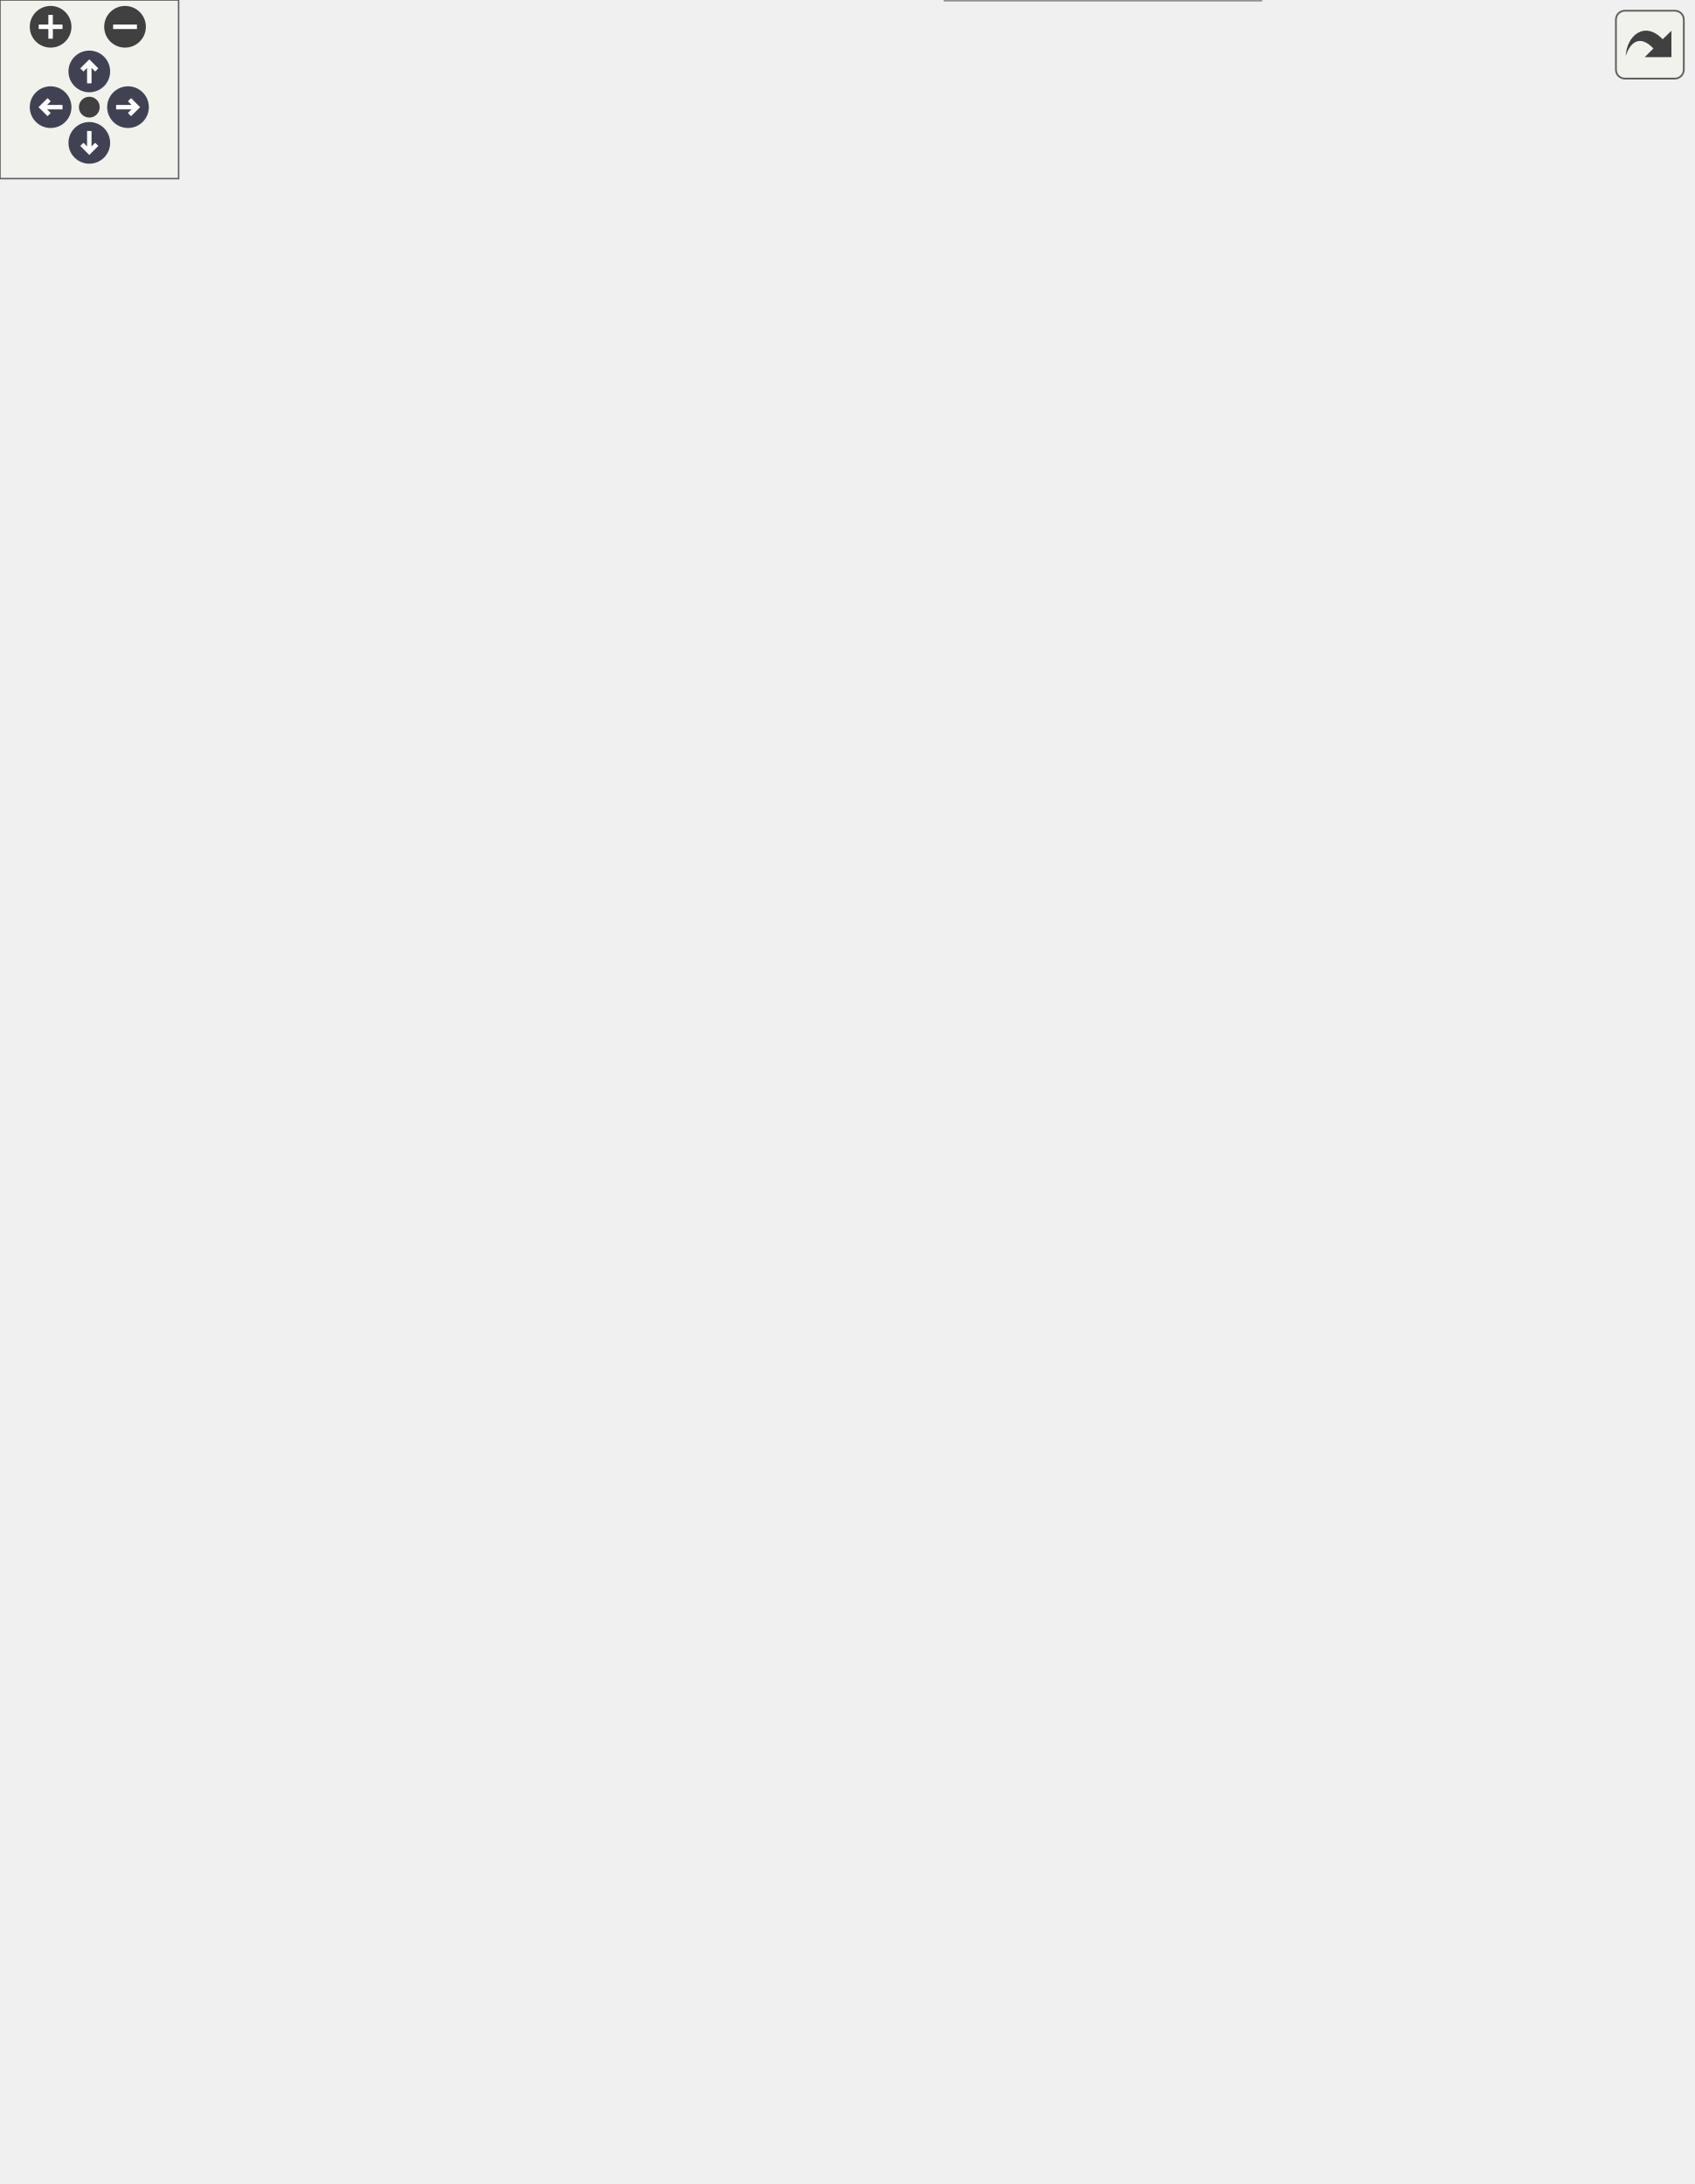
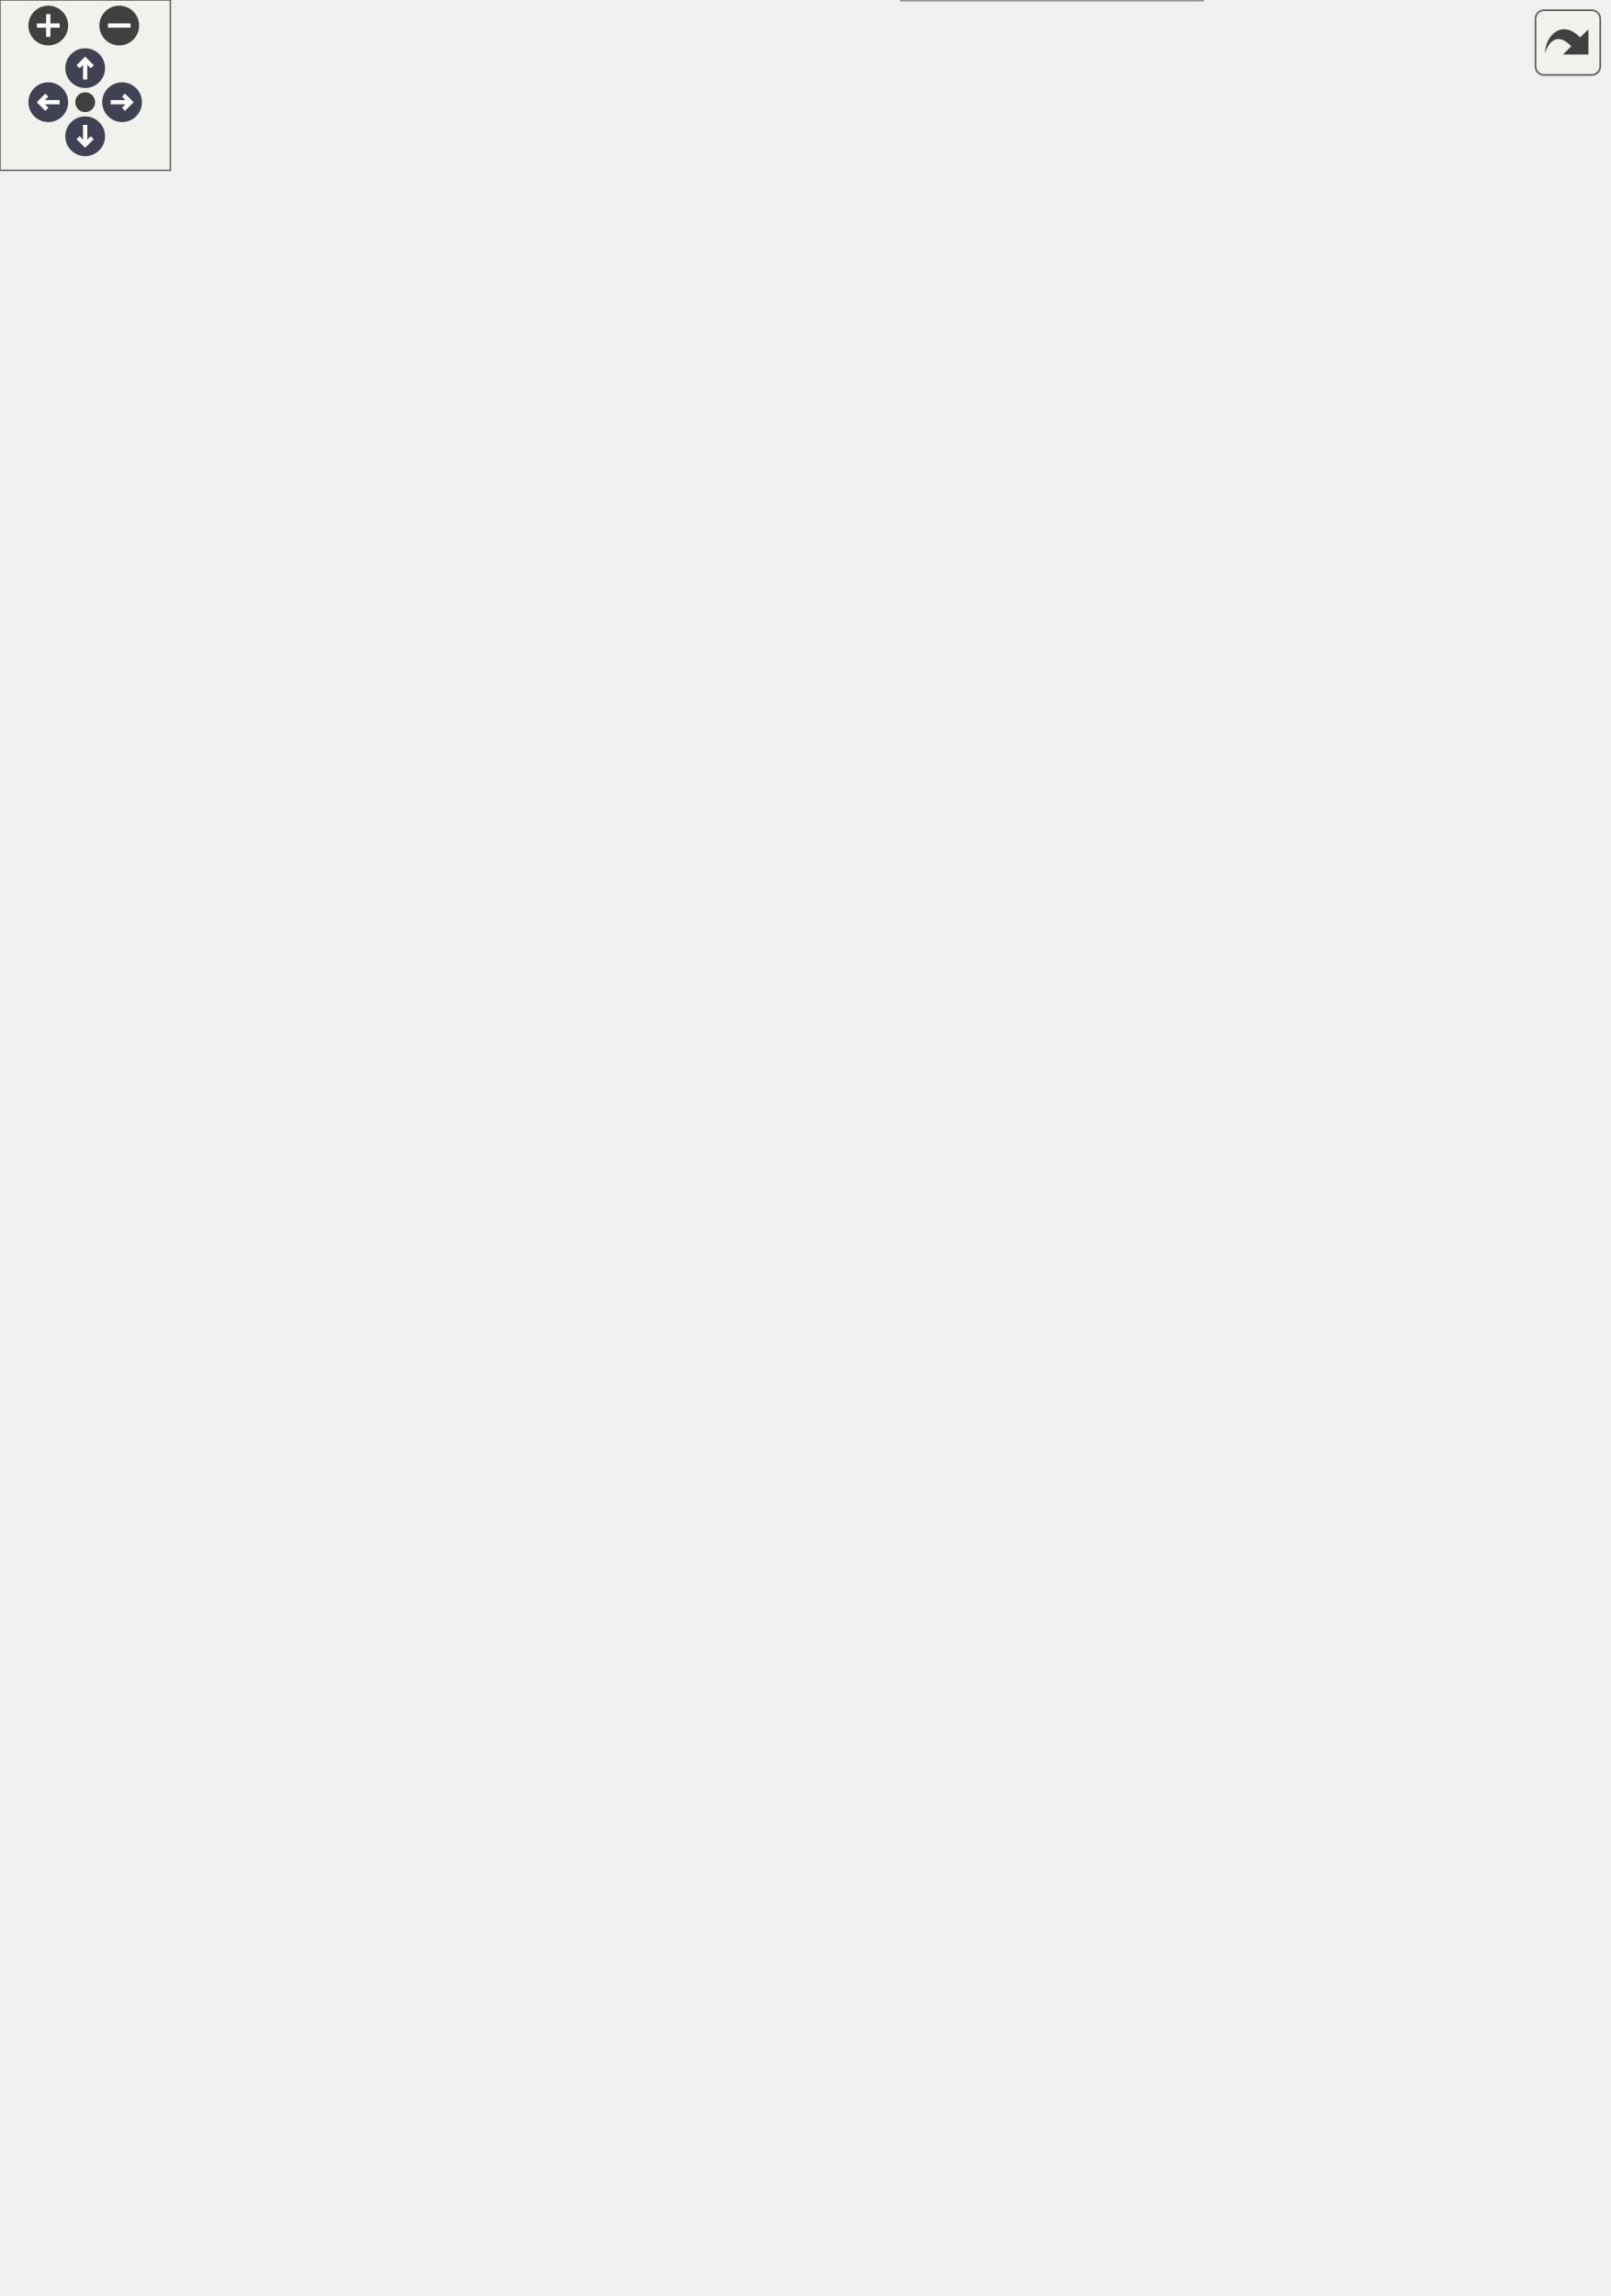
<svg xmlns="http://www.w3.org/2000/svg" xmlns:xlink="http://www.w3.org/1999/xlink" id="main" version="1.1" xml:space="preserve">
  <style type="text/css">
.node, .edge {opacity: 0.7;}
.node.selected, .edge.selected {opacity: 1;}
.edge:hover path { stroke: red; }
.edge:hover polygon { stroke: red; fill: red; }
</style>
  <defs>
    <circle id="rim" cx="0" cy="0" r="7" />
    <circle id="rim2" cx="0" cy="0" r="3.5" />
    <g id="zoomPlus">
      <use xlink:href="#rim" fill="#404040">
        <set attributeName="fill" to="#808080" begin="zoomplus.mouseover" end="zoomplus.mouseout" />
      </use>
      <path d="M-4,0h8M0,-4v8" fill="none" stroke="white" stroke-width="1.5" pointer-events="none" />
    </g>
    <g id="zoomMin">
      <use xlink:href="#rim" fill="#404040">
        <set attributeName="fill" to="#808080" begin="zoomminus.mouseover" end="zoomminus.mouseout" />
      </use>
      <path d="M-4,0h8" fill="none" stroke="white" stroke-width="1.5" pointer-events="none" />
    </g>
    <g id="arrowUp" transform="translate(30 24)">
      <use xlink:href="#rim" />
      <path pointer-events="none" fill="none" stroke="white" stroke-width="1.5" d="M0,-3.0v7 M-2.5,-0.5L0,-3.0L2.5,-0.5" />
    </g>
    <g id="arrowRight" transform="rotate(90) translate(36 -43)">
      <use xlink:href="#rim" />
      <path pointer-events="none" fill="none" stroke="white" stroke-width="1.5" d="M0,-3.0v7 M-2.5,-0.5L0,-3.0L2.5,-0.5" />
    </g>
    <g id="arrowDown" transform="rotate(180) translate(-30 -48)">
      <use xlink:href="#rim" />
      <path pointer-events="none" fill="none" stroke="white" stroke-width="1.5" d="M0,-3.0v7 M-2.5,-0.5L0,-3.0L2.5,-0.5" />
    </g>
    <g id="arrowLeft" transform="rotate(270) translate(-36 17)">
      <use xlink:href="#rim" />
      <path pointer-events="none" fill="none" stroke="white" stroke-width="1.5" d="M0,-3.0v7 M-2.5,-0.5L0,-3.0L2.5,-0.5" />
    </g>
    <g id="resetDef">
      <use xlink:href="#rim2" fill="#404040">
        <set attributeName="fill" to="#808080" begin="reset.mouseover" end="reset.mouseout" />
      </use>
    </g>
  </defs>
  <svg id="graph" class="graph">
    <g id="viewport">
      <g id="Node000001" class="node">
        <g id="a_Node000001">
          <a xlink:title="Implementation of a Sensor for the onboard temperature sensor.">
            <polygon fill="#999999" stroke="transparent" points="423.5,-124 317.5,-124 317.5,0 423.5,0 423.5,-124" />
            <text text-anchor="start" x="340.5" y="-112" font-family="Helvetica,sans-Serif" font-size="10.00">TempSensor</text>
            <text text-anchor="start" x="368.5" y="-97" font-family="Helvetica,sans-Serif" font-size="10.00"> </text>
            <text text-anchor="start" x="321.5" y="-82" font-family="Helvetica,sans-Serif" font-size="10.00">+</text>
            <text text-anchor="start" x="334.5" y="-82" font-family="Helvetica,sans-Serif" font-size="10.00">TempSensor()</text>
            <text text-anchor="start" x="321.5" y="-67" font-family="Helvetica,sans-Serif" font-size="10.00">+</text>
            <text text-anchor="start" x="334.5" y="-67" font-family="Helvetica,sans-Serif" font-size="10.00">TempSensor()</text>
            <text text-anchor="start" x="321.5" y="-52" font-family="Helvetica,sans-Serif" font-size="10.00">+</text>
            <text text-anchor="start" x="334.5" y="-52" font-family="Helvetica,sans-Serif" font-size="10.00">verify()</text>
            <text text-anchor="start" x="321.5" y="-37" font-family="Helvetica,sans-Serif" font-size="10.00">+</text>
            <text text-anchor="start" x="334.5" y="-37" font-family="Helvetica,sans-Serif" font-size="10.00">readData()</text>
            <text text-anchor="start" x="321.5" y="-22" font-family="Helvetica,sans-Serif" font-size="10.00">+</text>
            <text text-anchor="start" x="334.5" y="-22" font-family="Helvetica,sans-Serif" font-size="10.00">readDataPacket()</text>
            <text text-anchor="start" x="321.5" y="-7" font-family="Helvetica,sans-Serif" font-size="10.00">+</text>
            <text text-anchor="start" x="334.5" y="-7" font-family="Helvetica,sans-Serif" font-size="10.00">decodeToCSV()</text>
            <polygon fill="#666666" stroke="#666666" points="317.5,-107 317.5,-107 423.5,-107 423.5,-107 317.5,-107" />
            <polygon fill="#666666" stroke="#666666" points="317.5,-92 317.5,-92 423.5,-92 423.5,-92 317.5,-92" />
            <polygon fill="none" stroke="#666666" points="317.5,0 317.5,-124 423.5,-124 423.5,0 317.5,0" />
          </a>
        </g>
      </g>
      <g id="Node000002" class="node">
        <g id="a_Node000002">
          <a xlink:href="classSensor.html" target="_top" xlink:title="Parent class for sensor objects.">
-             <polygon fill="white" stroke="transparent" points="437,-360 304,-360 304,-161 437,-161 437,-360" />
-             <text text-anchor="start" x="354" y="-347.5" font-family="Helvetica,sans-Serif" font-size="10.00">Sensor</text>
-             <text text-anchor="start" x="369" y="-332.5" font-family="Helvetica,sans-Serif" font-size="10.00"> </text>
-             <text text-anchor="start" x="308.5" y="-317.5" font-family="Helvetica,sans-Serif" font-size="10.00">+</text>
-             <text text-anchor="start" x="321.5" y="-317.5" font-family="Helvetica,sans-Serif" font-size="10.00">Sensor()</text>
-             <text text-anchor="start" x="308.5" y="-302.5" font-family="Helvetica,sans-Serif" font-size="10.00">+</text>
-             <text text-anchor="start" x="321.5" y="-302.5" font-family="Helvetica,sans-Serif" font-size="10.00">Sensor()</text>
-             <text text-anchor="start" x="308.5" y="-287.5" font-family="Helvetica,sans-Serif" font-size="10.00">+</text>
-             <text text-anchor="start" x="321.5" y="-287.5" font-family="Helvetica,sans-Serif" font-size="10.00">Sensor()</text>
-             <text text-anchor="start" x="308.5" y="-272.5" font-family="Helvetica,sans-Serif" font-size="10.00">+</text>
-             <text text-anchor="start" x="321.5" y="-272.5" font-family="Helvetica,sans-Serif" font-size="10.00">Sensor()</text>
-             <text text-anchor="start" x="308.5" y="-257.5" font-family="Helvetica,sans-Serif" font-size="10.00">+</text>
-             <text text-anchor="start" x="321.5" y="-257.5" font-family="Helvetica,sans-Serif" font-size="10.00">getPeriod()</text>
-             <text text-anchor="start" x="308.5" y="-242.5" font-family="Helvetica,sans-Serif" font-size="10.00">+</text>
-             <text text-anchor="start" x="321.5" y="-242.5" font-family="Helvetica,sans-Serif" font-size="10.00">setPeriod()</text>
-             <text text-anchor="start" x="308.5" y="-227.5" font-family="Helvetica,sans-Serif" font-size="10.00">+</text>
-             <text text-anchor="start" x="321.5" y="-227.5" font-family="Helvetica,sans-Serif" font-size="10.00">getLastExecution()</text>
-             <text text-anchor="start" x="308.5" y="-212.5" font-family="Helvetica,sans-Serif" font-size="10.00">+</text>
-             <text text-anchor="start" x="321.5" y="-212.5" font-family="Helvetica,sans-Serif" font-size="10.00">setLastExecution()</text>
-             <text text-anchor="start" x="308.5" y="-197.5" font-family="Helvetica,sans-Serif" font-size="10.00">+</text>
-             <text text-anchor="start" x="321.5" y="-197.5" font-family="Helvetica,sans-Serif" font-size="10.00">getSensorCSVHeader()</text>
-             <text text-anchor="start" x="308.5" y="-182.5" font-family="Helvetica,sans-Serif" font-size="10.00">+</text>
-             <text text-anchor="start" x="321.5" y="-182.5" font-family="Helvetica,sans-Serif" font-size="10.00">verify()</text>
-             <text text-anchor="start" x="321.5" y="-167.5" font-family="Helvetica,sans-Serif" font-size="10.00">and 6 more...</text>
-             <polygon fill="#666666" stroke="#666666" points="304.5,-342.5 304.5,-342.5 437.5,-342.5 437.5,-342.5 304.5,-342.5" />
-             <polygon fill="#666666" stroke="#666666" points="304.5,-327.5 304.5,-327.5 437.5,-327.5 437.5,-327.5 304.5,-327.5" />
-             <polygon fill="none" stroke="#666666" points="304,-161 304,-360 437,-360 437,-161 304,-161" />
+             <polygon fill="white" stroke="transparent" points="437,-435 304,-435 304,-161 437,-161 437,-435" />
+             <text text-anchor="start" x="354" y="-423" font-family="Helvetica,sans-Serif" font-size="10.00">Sensor</text>
+             <text text-anchor="start" x="369" y="-408" font-family="Helvetica,sans-Serif" font-size="10.00"> </text>
+             <text text-anchor="start" x="308.5" y="-393" font-family="Helvetica,sans-Serif" font-size="10.00">+</text>
+             <text text-anchor="start" x="321.5" y="-393" font-family="Helvetica,sans-Serif" font-size="10.00">Sensor()</text>
+             <text text-anchor="start" x="308.5" y="-378" font-family="Helvetica,sans-Serif" font-size="10.00">+</text>
+             <text text-anchor="start" x="321.5" y="-378" font-family="Helvetica,sans-Serif" font-size="10.00">Sensor()</text>
+             <text text-anchor="start" x="308.5" y="-363" font-family="Helvetica,sans-Serif" font-size="10.00">+</text>
+             <text text-anchor="start" x="321.5" y="-363" font-family="Helvetica,sans-Serif" font-size="10.00">Sensor()</text>
+             <text text-anchor="start" x="308.5" y="-348" font-family="Helvetica,sans-Serif" font-size="10.00">+</text>
+             <text text-anchor="start" x="321.5" y="-348" font-family="Helvetica,sans-Serif" font-size="10.00">Sensor()</text>
+             <text text-anchor="start" x="308.5" y="-333" font-family="Helvetica,sans-Serif" font-size="10.00">+</text>
+             <text text-anchor="start" x="321.5" y="-333" font-family="Helvetica,sans-Serif" font-size="10.00">getPeriod()</text>
+             <text text-anchor="start" x="308.5" y="-318" font-family="Helvetica,sans-Serif" font-size="10.00">+</text>
+             <text text-anchor="start" x="321.5" y="-318" font-family="Helvetica,sans-Serif" font-size="10.00">setPeriod()</text>
+             <text text-anchor="start" x="308.5" y="-303" font-family="Helvetica,sans-Serif" font-size="10.00">+</text>
+             <text text-anchor="start" x="321.5" y="-303" font-family="Helvetica,sans-Serif" font-size="10.00">getLastExecution()</text>
+             <text text-anchor="start" x="308.5" y="-288" font-family="Helvetica,sans-Serif" font-size="10.00">+</text>
+             <text text-anchor="start" x="321.5" y="-288" font-family="Helvetica,sans-Serif" font-size="10.00">setLastExecution()</text>
+             <text text-anchor="start" x="308.5" y="-273" font-family="Helvetica,sans-Serif" font-size="10.00">+</text>
+             <text text-anchor="start" x="321.5" y="-273" font-family="Helvetica,sans-Serif" font-size="10.00">getSensorCSVHeader()</text>
+             <text text-anchor="start" x="308.5" y="-258" font-family="Helvetica,sans-Serif" font-size="10.00">+</text>
+             <text text-anchor="start" x="321.5" y="-258" font-family="Helvetica,sans-Serif" font-size="10.00">verify()</text>
+             <text text-anchor="start" x="308.5" y="-243" font-family="Helvetica,sans-Serif" font-size="10.00">+</text>
+             <text text-anchor="start" x="321.5" y="-243" font-family="Helvetica,sans-Serif" font-size="10.00">readData()</text>
+             <text text-anchor="start" x="308.5" y="-228" font-family="Helvetica,sans-Serif" font-size="10.00">+</text>
+             <text text-anchor="start" x="321.5" y="-228" font-family="Helvetica,sans-Serif" font-size="10.00">readDataPacket()</text>
+             <text text-anchor="start" x="308.5" y="-213" font-family="Helvetica,sans-Serif" font-size="10.00">+</text>
+             <text text-anchor="start" x="321.5" y="-213" font-family="Helvetica,sans-Serif" font-size="10.00">decodeToCSV()</text>
+             <text text-anchor="start" x="308.5" y="-198" font-family="Helvetica,sans-Serif" font-size="10.00">+</text>
+             <text text-anchor="start" x="321.5" y="-198" font-family="Helvetica,sans-Serif" font-size="10.00">getDataPacket()</text>
+             <text text-anchor="start" x="308.5" y="-183" font-family="Helvetica,sans-Serif" font-size="10.00">+</text>
+             <text text-anchor="start" x="321.5" y="-183" font-family="Helvetica,sans-Serif" font-size="10.00">readEmpty()</text>
+             <text text-anchor="start" x="308.5" y="-168" font-family="Helvetica,sans-Serif" font-size="10.00">+</text>
+             <text text-anchor="start" x="321.5" y="-168" font-family="Helvetica,sans-Serif" font-size="10.00">getDataCSV()</text>
+             <polygon fill="#666666" stroke="#666666" points="304.5,-418 304.5,-418 437.5,-418 437.5,-418 304.5,-418" />
+             <polygon fill="#666666" stroke="#666666" points="304.5,-403 304.5,-403 437.5,-403 437.5,-403 304.5,-403" />
+             <polygon fill="none" stroke="#666666" points="304,-161 304,-435 437,-435 437,-161 304,-161" />
          </a>
        </g>
      </g>
      <g id="edge1_Node000001_Node000002" class="edge">
        <g id="a_edge1_Node000001_Node000002">
          <a xlink:title=" ">
-             <path fill="none" stroke="#63b8ff" d="M370.5,-150.69C370.5,-141.62 370.5,-132.68 370.5,-124.17" />
-             <polygon fill="none" stroke="#63b8ff" points="367,-150.96 370.5,-160.96 374,-150.96 367,-150.96" />
+             <path fill="none" stroke="#63b8ff" d="M370.5,-150.78C370.5,-141.56 370.5,-132.6 370.5,-124.14" />
+             <polygon fill="none" stroke="#63b8ff" points="367,-150.88 370.5,-160.88 374,-150.88 367,-150.88" />
          </a>
        </g>
      </g>
      <g id="Node000003" class="node">
        <g id="a_Node000003">
          <a xlink:href="classDevice.html" target="_top" xlink:title="Implements the recovery system for Sensor and Storage objects.">
-             <polygon fill="white" stroke="transparent" points="282,-566 159,-566 159,-397 282,-397 282,-566" />
-             <text text-anchor="start" x="204" y="-553.5" font-family="Helvetica,sans-Serif" font-size="10.00">Device</text>
-             <text text-anchor="start" x="219" y="-538.5" font-family="Helvetica,sans-Serif" font-size="10.00"> </text>
+             <polygon fill="white" stroke="transparent" points="282,-641 159,-641 159,-472 282,-472 282,-641" />
+             <text text-anchor="start" x="204" y="-628.5" font-family="Helvetica,sans-Serif" font-size="10.00">Device</text>
+             <text text-anchor="start" x="219" y="-613.5" font-family="Helvetica,sans-Serif" font-size="10.00"> </text>
+             <text text-anchor="start" x="163.5" y="-598.5" font-family="Helvetica,sans-Serif" font-size="10.00">+</text>
+             <text text-anchor="start" x="176.5" y="-598.5" font-family="Helvetica,sans-Serif" font-size="10.00">Device()</text>
+             <text text-anchor="start" x="163.5" y="-583.5" font-family="Helvetica,sans-Serif" font-size="10.00">+</text>
+             <text text-anchor="start" x="176.5" y="-583.5" font-family="Helvetica,sans-Serif" font-size="10.00">Device()</text>
+             <text text-anchor="start" x="163.5" y="-568.5" font-family="Helvetica,sans-Serif" font-size="10.00">+</text>
+             <text text-anchor="start" x="176.5" y="-568.5" font-family="Helvetica,sans-Serif" font-size="10.00">getDeviceName()</text>
+             <text text-anchor="start" x="163.5" y="-553.5" font-family="Helvetica,sans-Serif" font-size="10.00">+</text>
+             <text text-anchor="start" x="176.5" y="-553.5" font-family="Helvetica,sans-Serif" font-size="10.00">verify()</text>
+             <text text-anchor="start" x="163.5" y="-538.5" font-family="Helvetica,sans-Serif" font-size="10.00">+</text>
+             <text text-anchor="start" x="176.5" y="-538.5" font-family="Helvetica,sans-Serif" font-size="10.00">getVerified()</text>
            <text text-anchor="start" x="163.5" y="-523.5" font-family="Helvetica,sans-Serif" font-size="10.00">+</text>
-             <text text-anchor="start" x="176.5" y="-523.5" font-family="Helvetica,sans-Serif" font-size="10.00">Device()</text>
+             <text text-anchor="start" x="176.5" y="-523.5" font-family="Helvetica,sans-Serif" font-size="10.00">recoveryConfig()</text>
            <text text-anchor="start" x="163.5" y="-508.5" font-family="Helvetica,sans-Serif" font-size="10.00">+</text>
-             <text text-anchor="start" x="176.5" y="-508.5" font-family="Helvetica,sans-Serif" font-size="10.00">Device()</text>
+             <text text-anchor="start" x="176.5" y="-508.5" font-family="Helvetica,sans-Serif" font-size="10.00">setWaitFactor()</text>
            <text text-anchor="start" x="163.5" y="-493.5" font-family="Helvetica,sans-Serif" font-size="10.00">+</text>
-             <text text-anchor="start" x="176.5" y="-493.5" font-family="Helvetica,sans-Serif" font-size="10.00">getDeviceName()</text>
+             <text text-anchor="start" x="176.5" y="-493.5" font-family="Helvetica,sans-Serif" font-size="10.00">setMaxAttempts()</text>
            <text text-anchor="start" x="163.5" y="-478.5" font-family="Helvetica,sans-Serif" font-size="10.00">+</text>
-             <text text-anchor="start" x="176.5" y="-478.5" font-family="Helvetica,sans-Serif" font-size="10.00">verify()</text>
-             <text text-anchor="start" x="163.5" y="-463.5" font-family="Helvetica,sans-Serif" font-size="10.00">+</text>
-             <text text-anchor="start" x="176.5" y="-463.5" font-family="Helvetica,sans-Serif" font-size="10.00">getVerified()</text>
-             <text text-anchor="start" x="163.5" y="-448.5" font-family="Helvetica,sans-Serif" font-size="10.00">+</text>
-             <text text-anchor="start" x="176.5" y="-448.5" font-family="Helvetica,sans-Serif" font-size="10.00">recoveryConfig()</text>
-             <text text-anchor="start" x="163.5" y="-433.5" font-family="Helvetica,sans-Serif" font-size="10.00">+</text>
-             <text text-anchor="start" x="176.5" y="-433.5" font-family="Helvetica,sans-Serif" font-size="10.00">setWaitFactor()</text>
-             <text text-anchor="start" x="163.5" y="-418.5" font-family="Helvetica,sans-Serif" font-size="10.00">+</text>
-             <text text-anchor="start" x="176.5" y="-418.5" font-family="Helvetica,sans-Serif" font-size="10.00">setMaxAttempts()</text>
-             <text text-anchor="start" x="163.5" y="-403.5" font-family="Helvetica,sans-Serif" font-size="10.00">+</text>
-             <text text-anchor="start" x="176.5" y="-403.5" font-family="Helvetica,sans-Serif" font-size="10.00">attemptConnection()</text>
-             <polygon fill="#666666" stroke="#666666" points="159.5,-548.5 159.5,-548.5 282.5,-548.5 282.5,-548.5 159.5,-548.5" />
-             <polygon fill="#666666" stroke="#666666" points="159.5,-533.5 159.5,-533.5 282.5,-533.5 282.5,-533.5 159.5,-533.5" />
-             <polygon fill="none" stroke="#666666" points="159,-397 159,-566 282,-566 282,-397 159,-397" />
+             <text text-anchor="start" x="176.5" y="-478.5" font-family="Helvetica,sans-Serif" font-size="10.00">attemptConnection()</text>
+             <polygon fill="#666666" stroke="#666666" points="159.5,-623.5 159.5,-623.5 282.5,-623.5 282.5,-623.5 159.5,-623.5" />
+             <polygon fill="#666666" stroke="#666666" points="159.5,-608.5 159.5,-608.5 282.5,-608.5 282.5,-608.5 159.5,-608.5" />
+             <polygon fill="none" stroke="#666666" points="159,-472 159,-641 282,-641 282,-472 159,-472" />
          </a>
        </g>
      </g>
      <g id="edge2_Node000002_Node000003" class="edge">
        <g id="a_edge2_Node000002_Node000003">
          <a xlink:title=" ">
-             <path fill="none" stroke="#63b8ff" d="M283.68,-388.25C290.37,-378.49 297.18,-368.55 303.9,-358.74" />
-             <polygon fill="none" stroke="#63b8ff" points="280.61,-386.54 277.85,-396.77 286.39,-390.5 280.61,-386.54" />
+             <path fill="none" stroke="#63b8ff" d="M274.64,-462.93C284.15,-446.67 294.14,-429.58 303.94,-412.82" />
+             <polygon fill="none" stroke="#63b8ff" points="271.43,-461.47 269.41,-471.87 277.48,-465 271.43,-461.47" />
          </a>
        </g>
      </g>
      <g id="Node000004" class="node">
        <g id="a_Node000004">
          <a xlink:title=" ">
-             <polygon fill="white" stroke="transparent" points="79,-673 0,-673 0,-624 79,-624 79,-673" />
-             <text text-anchor="start" x="5.5" y="-660.5" font-family="Helvetica,sans-Serif" font-size="10.00">unsigned long</text>
-             <text text-anchor="start" x="38" y="-645.5" font-family="Helvetica,sans-Serif" font-size="10.00"> </text>
-             <text text-anchor="start" x="38" y="-630.5" font-family="Helvetica,sans-Serif" font-size="10.00"> </text>
-             <polygon fill="#666666" stroke="#666666" points="0.5,-655.5 0.5,-655.5 79.5,-655.5 79.5,-655.5 0.5,-655.5" />
-             <polygon fill="#666666" stroke="#666666" points="0.5,-640.5 0.5,-640.5 79.5,-640.5 79.5,-640.5 0.5,-640.5" />
-             <polygon fill="none" stroke="#666666" points="0,-624 0,-673 79,-673 79,-624 0,-624" />
+             <polygon fill="white" stroke="transparent" points="79,-748 0,-748 0,-699 79,-699 79,-748" />
+             <text text-anchor="start" x="5.5" y="-735.5" font-family="Helvetica,sans-Serif" font-size="10.00">unsigned long</text>
+             <text text-anchor="start" x="38" y="-720.5" font-family="Helvetica,sans-Serif" font-size="10.00"> </text>
+             <text text-anchor="start" x="38" y="-705.5" font-family="Helvetica,sans-Serif" font-size="10.00"> </text>
+             <polygon fill="#666666" stroke="#666666" points="0.5,-730.5 0.5,-730.5 79.5,-730.5 79.5,-730.5 0.5,-730.5" />
+             <polygon fill="#666666" stroke="#666666" points="0.5,-715.5 0.5,-715.5 79.5,-715.5 79.5,-715.5 0.5,-715.5" />
+             <polygon fill="none" stroke="#666666" points="0,-699 0,-748 79,-748 79,-699 0,-699" />
          </a>
        </g>
      </g>
      <g id="edge7_Node000002_Node000004" class="edge">
        <g id="a_edge7_Node000002_Node000004">
          <a xlink:title=" ">
-             <path fill="none" stroke="#63b8ff" d="M34.27,-623.76C25.15,-575.86 11.73,-466.34 61.5,-397 115.21,-322.17 219.52,-288.15 292.01,-273.03" />
-             <polygon fill="none" stroke="#63b8ff" points="292.04,-273.02 297.14,-267.93 303.8,-270.68 298.7,-275.77 292.04,-273.02" />
-           </a>
-         </g>
-         <text text-anchor="middle" x="105.5" y="-484.5" font-family="Helvetica,sans-Serif" font-size="10.00" fill="grey"> -last_execution</text>
-         <text text-anchor="middle" x="105.5" y="-473.5" font-family="Helvetica,sans-Serif" font-size="10.00" fill="grey">-minimum_period</text>
+             <path fill="none" stroke="#63b8ff" d="M34.78,-698.79C26.71,-651.41 15.27,-543.49 61.5,-472 114.15,-390.57 219.22,-343.81 292.12,-319.91" />
+             <polygon fill="none" stroke="#63b8ff" points="292.55,-319.77 297.05,-314.14 303.99,-316.13 299.48,-321.76 292.55,-319.77" />
+           </a>
+         </g>
+         <text text-anchor="middle" x="105.5" y="-559.5" font-family="Helvetica,sans-Serif" font-size="10.00" fill="grey"> -last_execution</text>
+         <text text-anchor="middle" x="105.5" y="-548.5" font-family="Helvetica,sans-Serif" font-size="10.00" fill="grey">-minimum_period</text>
      </g>
      <g id="edge3_Node000003_Node000004" class="edge">
        <g id="a_edge3_Node000003_Node000004">
          <a xlink:title=" ">
-             <path fill="none" stroke="#63b8ff" d="M52.41,-623.87C60.23,-611.02 71.08,-595.46 83.5,-584 95.21,-573.19 101.32,-574.95 114.5,-566 125.89,-558.26 137.64,-549.68 148.98,-541.04" />
-             <polygon fill="none" stroke="#63b8ff" points="149.32,-540.78 151.63,-533.95 158.82,-533.45 156.51,-540.29 149.32,-540.78" />
-           </a>
-         </g>
-         <text text-anchor="middle" x="118.5" y="-598" font-family="Helvetica,sans-Serif" font-size="10.00" fill="grey"> -last_attempt</text>
-         <text text-anchor="middle" x="118.5" y="-587" font-family="Helvetica,sans-Serif" font-size="10.00" fill="grey">-wait_factor</text>
+             <path fill="none" stroke="#63b8ff" d="M52.41,-698.87C60.23,-686.02 71.08,-670.46 83.5,-659 95.21,-648.19 101.32,-649.95 114.5,-641 125.89,-633.26 137.64,-624.68 148.98,-616.04" />
+             <polygon fill="none" stroke="#63b8ff" points="149.32,-615.78 151.63,-608.95 158.82,-608.45 156.51,-615.29 149.32,-615.78" />
+           </a>
+         </g>
+         <text text-anchor="middle" x="118.5" y="-673" font-family="Helvetica,sans-Serif" font-size="10.00" fill="grey"> -last_attempt</text>
+         <text text-anchor="middle" x="118.5" y="-662" font-family="Helvetica,sans-Serif" font-size="10.00" fill="grey">-wait_factor</text>
      </g>
      <g id="Node000005" class="node">
        <g id="a_Node000005">
          <a xlink:title=" ">
-             <polygon fill="white" stroke="transparent" points="263,-673 240,-673 240,-624 263,-624 263,-673" />
-             <text text-anchor="start" x="245.5" y="-660.5" font-family="Helvetica,sans-Serif" font-size="10.00">int</text>
-             <text text-anchor="start" x="250" y="-645.5" font-family="Helvetica,sans-Serif" font-size="10.00"> </text>
-             <text text-anchor="start" x="250" y="-630.5" font-family="Helvetica,sans-Serif" font-size="10.00"> </text>
-             <polygon fill="#666666" stroke="#666666" points="240.5,-655.5 240.5,-655.5 263.5,-655.5 263.5,-655.5 240.5,-655.5" />
-             <polygon fill="#666666" stroke="#666666" points="240.5,-640.5 240.5,-640.5 263.5,-640.5 263.5,-640.5 240.5,-640.5" />
-             <polygon fill="none" stroke="#666666" points="240,-624 240,-673 263,-673 263,-624 240,-624" />
+             <polygon fill="white" stroke="transparent" points="263,-748 240,-748 240,-699 263,-699 263,-748" />
+             <text text-anchor="start" x="245.5" y="-735.5" font-family="Helvetica,sans-Serif" font-size="10.00">int</text>
+             <text text-anchor="start" x="250" y="-720.5" font-family="Helvetica,sans-Serif" font-size="10.00"> </text>
+             <text text-anchor="start" x="250" y="-705.5" font-family="Helvetica,sans-Serif" font-size="10.00"> </text>
+             <polygon fill="#666666" stroke="#666666" points="240.5,-730.5 240.5,-730.5 263.5,-730.5 263.5,-730.5 240.5,-730.5" />
+             <polygon fill="#666666" stroke="#666666" points="240.5,-715.5 240.5,-715.5 263.5,-715.5 263.5,-715.5 240.5,-715.5" />
+             <polygon fill="none" stroke="#666666" points="240,-699 240,-748 263,-748 263,-699 240,-699" />
          </a>
        </g>
      </g>
      <g id="edge9_Node000002_Node000005" class="edge">
        <g id="a_edge9_Node000002_Node000005">
          <a xlink:title=" ">
-             <path fill="none" stroke="#63b8ff" d="M263.46,-646.15C296.68,-642.14 388.78,-629.09 406.5,-606 420.64,-587.58 404.61,-465.94 389.67,-372.37" />
-             <polygon fill="none" stroke="#63b8ff" points="389.62,-372.09 384.72,-366.8 387.71,-360.24 392.61,-365.53 389.62,-372.09" />
-           </a>
-         </g>
-         <text text-anchor="middle" x="444" y="-479" font-family="Helvetica,sans-Serif" font-size="10.00" fill="grey"> #num_fields</text>
+             <path fill="none" stroke="#63b8ff" d="M263.46,-721.15C296.68,-717.14 388.78,-704.09 406.5,-681 420.92,-662.21 408.21,-546.4 394.06,-447.17" />
+             <polygon fill="none" stroke="#63b8ff" points="394.04,-447.04 389.22,-441.67 392.33,-435.16 397.14,-440.53 394.04,-447.04" />
+           </a>
+         </g>
+         <text text-anchor="middle" x="445" y="-554" font-family="Helvetica,sans-Serif" font-size="10.00" fill="grey"> #num_fields</text>
      </g>
      <g id="edge4_Node000003_Node000005" class="edge">
        <g id="a_edge4_Node000003_Node000005">
          <a xlink:title=" ">
-             <path fill="none" stroke="#63b8ff" d="M239.78,-635.57C233.02,-627.84 225.16,-617.15 221.5,-606 218.59,-597.12 216.64,-587.68 215.41,-578.13" />
-             <polygon fill="none" stroke="#63b8ff" points="215.39,-577.96 210.82,-572.38 214.21,-566.02 218.78,-571.59 215.39,-577.96" />
-           </a>
-         </g>
-         <text text-anchor="middle" x="266" y="-598" font-family="Helvetica,sans-Serif" font-size="10.00" fill="grey"> -attempt_number</text>
-         <text text-anchor="middle" x="266" y="-587" font-family="Helvetica,sans-Serif" font-size="10.00" fill="grey">-max_attempts</text>
+             <path fill="none" stroke="#63b8ff" d="M239.78,-710.57C233.02,-702.84 225.16,-692.15 221.5,-681 218.59,-672.12 216.64,-662.68 215.41,-653.13" />
+             <polygon fill="none" stroke="#63b8ff" points="215.39,-652.96 210.82,-647.38 214.21,-641.02 218.78,-646.59 215.39,-652.96" />
+           </a>
+         </g>
+         <text text-anchor="middle" x="266" y="-673" font-family="Helvetica,sans-Serif" font-size="10.00" fill="grey"> -attempt_number</text>
+         <text text-anchor="middle" x="266" y="-662" font-family="Helvetica,sans-Serif" font-size="10.00" fill="grey">-max_attempts</text>
      </g>
      <g id="Node000006" class="node">
        <g id="a_Node000006">
          <a xlink:title=" ">
-             <polygon fill="white" stroke="transparent" points="446,-673 407,-673 407,-624 446,-624 446,-673" />
-             <text text-anchor="start" x="412.5" y="-660.5" font-family="Helvetica,sans-Serif" font-size="10.00">String</text>
-             <text text-anchor="start" x="425" y="-645.5" font-family="Helvetica,sans-Serif" font-size="10.00"> </text>
-             <text text-anchor="start" x="425" y="-630.5" font-family="Helvetica,sans-Serif" font-size="10.00"> </text>
-             <polygon fill="#666666" stroke="#666666" points="407.5,-655.5 407.5,-655.5 446.5,-655.5 446.5,-655.5 407.5,-655.5" />
-             <polygon fill="#666666" stroke="#666666" points="407.5,-640.5 407.5,-640.5 446.5,-640.5 446.5,-640.5 407.5,-640.5" />
-             <polygon fill="none" stroke="#666666" points="407,-624 407,-673 446,-673 446,-624 407,-624" />
+             <polygon fill="white" stroke="transparent" points="446,-748 407,-748 407,-699 446,-699 446,-748" />
+             <text text-anchor="start" x="412.5" y="-735.5" font-family="Helvetica,sans-Serif" font-size="10.00">String</text>
+             <text text-anchor="start" x="425" y="-720.5" font-family="Helvetica,sans-Serif" font-size="10.00"> </text>
+             <text text-anchor="start" x="425" y="-705.5" font-family="Helvetica,sans-Serif" font-size="10.00"> </text>
+             <polygon fill="#666666" stroke="#666666" points="407.5,-730.5 407.5,-730.5 446.5,-730.5 446.5,-730.5 407.5,-730.5" />
+             <polygon fill="#666666" stroke="#666666" points="407.5,-715.5 407.5,-715.5 446.5,-715.5 446.5,-715.5 407.5,-715.5" />
+             <polygon fill="none" stroke="#666666" points="407,-699 407,-748 446,-748 446,-699 407,-699" />
          </a>
        </g>
      </g>
      <g id="edge8_Node000002_Node000006" class="edge">
        <g id="a_edge8_Node000002_Node000006">
          <a xlink:title=" ">
-             <path fill="none" stroke="#63b8ff" d="M446.11,-629.6C461.23,-614.37 480.95,-591.05 489.5,-566 513.77,-494.92 515.98,-467.29 489.5,-397 479.98,-371.72 463.35,-348.09 445.5,-327.87" />
-             <polygon fill="none" stroke="#63b8ff" points="445.33,-327.68 438.33,-325.95 437.23,-318.82 444.23,-320.55 445.33,-327.68" />
-           </a>
-         </g>
-         <text text-anchor="middle" x="540" y="-484.5" font-family="Helvetica,sans-Serif" font-size="10.00" fill="grey"> -csv_header</text>
-         <text text-anchor="middle" x="540" y="-473.5" font-family="Helvetica,sans-Serif" font-size="10.00" fill="grey">-empty_csv</text>
+             <path fill="none" stroke="#63b8ff" d="M446.11,-704.6C461.23,-689.37 480.95,-666.05 489.5,-641 513.77,-569.92 511.79,-543.73 489.5,-472 479.91,-441.13 462.68,-410.89 444.27,-384.55" />
+             <polygon fill="none" stroke="#63b8ff" points="444.16,-384.4 437.41,-381.86 437.16,-374.65 443.91,-377.19 444.16,-384.4" />
+           </a>
+         </g>
+         <text text-anchor="middle" x="538" y="-559.5" font-family="Helvetica,sans-Serif" font-size="10.00" fill="grey"> -csv_header</text>
+         <text text-anchor="middle" x="538" y="-548.5" font-family="Helvetica,sans-Serif" font-size="10.00" fill="grey">-empty_csv</text>
      </g>
      <g id="edge5_Node000003_Node000006" class="edge">
        <g id="a_edge5_Node000003_Node000006">
          <a xlink:title=" ">
-             <path fill="none" stroke="#63b8ff" d="M406.75,-631.68C380.46,-610.62 332.55,-572.25 291.91,-539.7" />
-             <polygon fill="none" stroke="#63b8ff" points="291.66,-539.5 284.48,-538.87 282.29,-531.99 289.48,-532.62 291.66,-539.5" />
-           </a>
-         </g>
-         <text text-anchor="middle" x="407" y="-592.5" font-family="Helvetica,sans-Serif" font-size="10.00" fill="grey"> -device_name</text>
+             <path fill="none" stroke="#63b8ff" d="M406.75,-706.68C380.46,-685.62 332.55,-647.25 291.91,-614.7" />
+             <polygon fill="none" stroke="#63b8ff" points="291.66,-614.5 284.48,-613.87 282.29,-606.99 289.48,-607.62 291.66,-614.5" />
+           </a>
+         </g>
+         <text text-anchor="middle" x="407" y="-667.5" font-family="Helvetica,sans-Serif" font-size="10.00" fill="grey"> -device_name</text>
      </g>
      <g id="Node000007" class="node">
        <g id="a_Node000007">
          <a xlink:title=" ">
-             <polygon fill="white" stroke="transparent" points="164.5,-673 132.5,-673 132.5,-624 164.5,-624 164.5,-673" />
-             <text text-anchor="start" x="137.5" y="-660.5" font-family="Helvetica,sans-Serif" font-size="10.00">bool</text>
-             <text text-anchor="start" x="146.5" y="-645.5" font-family="Helvetica,sans-Serif" font-size="10.00"> </text>
-             <text text-anchor="start" x="146.5" y="-630.5" font-family="Helvetica,sans-Serif" font-size="10.00"> </text>
-             <polygon fill="#666666" stroke="#666666" points="132.5,-655.5 132.5,-655.5 164.5,-655.5 164.5,-655.5 132.5,-655.5" />
-             <polygon fill="#666666" stroke="#666666" points="132.5,-640.5 132.5,-640.5 164.5,-640.5 164.5,-640.5 132.5,-640.5" />
-             <polygon fill="none" stroke="#666666" points="132.5,-624 132.5,-673 164.5,-673 164.5,-624 132.5,-624" />
+             <polygon fill="white" stroke="transparent" points="164.5,-748 132.5,-748 132.5,-699 164.5,-699 164.5,-748" />
+             <text text-anchor="start" x="137.5" y="-735.5" font-family="Helvetica,sans-Serif" font-size="10.00">bool</text>
+             <text text-anchor="start" x="146.5" y="-720.5" font-family="Helvetica,sans-Serif" font-size="10.00"> </text>
+             <text text-anchor="start" x="146.5" y="-705.5" font-family="Helvetica,sans-Serif" font-size="10.00"> </text>
+             <polygon fill="#666666" stroke="#666666" points="132.5,-730.5 132.5,-730.5 164.5,-730.5 164.5,-730.5 132.5,-730.5" />
+             <polygon fill="#666666" stroke="#666666" points="132.5,-715.5 132.5,-715.5 164.5,-715.5 164.5,-715.5 132.5,-715.5" />
+             <polygon fill="none" stroke="#666666" points="132.5,-699 132.5,-748 164.5,-748 164.5,-699 132.5,-699" />
          </a>
        </g>
      </g>
      <g id="edge6_Node000003_Node000007" class="edge">
        <g id="a_edge6_Node000003_Node000007">
          <a xlink:title=" ">
-             <path fill="none" stroke="#63b8ff" d="M152.46,-623.8C154.9,-611.65 158.52,-596.77 163.5,-584 164.37,-581.78 165.28,-579.54 166.22,-577.3" />
-             <polygon fill="none" stroke="#63b8ff" points="166.33,-577.05 165.12,-569.94 171.21,-566.08 172.43,-573.19 166.33,-577.05" />
-           </a>
-         </g>
-         <text text-anchor="middle" x="188" y="-592.5" font-family="Helvetica,sans-Serif" font-size="10.00" fill="grey"> #verified</text>
+             <path fill="none" stroke="#63b8ff" d="M152.46,-698.8C154.9,-686.65 158.52,-671.77 163.5,-659 164.37,-656.78 165.28,-654.54 166.22,-652.3" />
+             <polygon fill="none" stroke="#63b8ff" points="166.33,-652.05 165.12,-644.94 171.21,-641.08 172.43,-648.19 166.33,-652.05" />
+           </a>
+         </g>
+         <text text-anchor="middle" x="188" y="-667.5" font-family="Helvetica,sans-Serif" font-size="10.00" fill="grey"> #verified</text>
      </g>
    </g>
  </svg>
  <g id="navigator" transform="translate(0 0)" fill="#404254">
    <rect fill="#f2f5e9" fill-opacity="0.5" stroke="#606060" stroke-width=".5" x="0" y="0" width="60" height="60" />
    <use id="zoomplus" xlink:href="#zoomPlus" x="17" y="9" />
    <use id="zoomminus" xlink:href="#zoomMin" x="42" y="9" />
    <use id="reset" xlink:href="#resetDef" x="30" y="36" />
    <use id="arrowup" xlink:href="#arrowUp" x="0" y="0" />
    <use id="arrowright" xlink:href="#arrowRight" x="0" y="0" />
    <use id="arrowdown" xlink:href="#arrowDown" x="0" y="0" />
    <use id="arrowleft" xlink:href="#arrowLeft" x="0" y="0" />
  </g>
  <svg viewBox="0 0 15 15" width="100%" height="30px" preserveAspectRatio="xMaxYMin meet">
    <g id="arrow_out" transform="scale(0.3 0.3)">
      <a xlink:href="classTempSensor__coll__graph_org.svg" target="_base">
        <rect id="button" ry="5" rx="5" y="6" x="6" height="38" width="38" fill="#f2f5e9" fill-opacity="0.5" stroke="#606060" stroke-width="1.0" />
        <path id="arrow" d="M 11.5,31.437 C 11.94,20.098 22.043,11.323 32.159,21.979 L 37.069,17.246 C 37.069,17.246 37.088,32 37.088,32 L 22.16,31.978 C 22.16,31.978 26.998,27.14 26.998,27.14 C 18.529,18.264 13.292,25.23 11.5,31.437 z" style="fill:#404040;" />
      </a>
    </g>
  </svg>
  <style type="text/css">

[data-mouse-over-selected='false'] { opacity: 0.7; }
[data-mouse-over-selected='true']  { opacity: 1.0; }

</style>
</svg>
